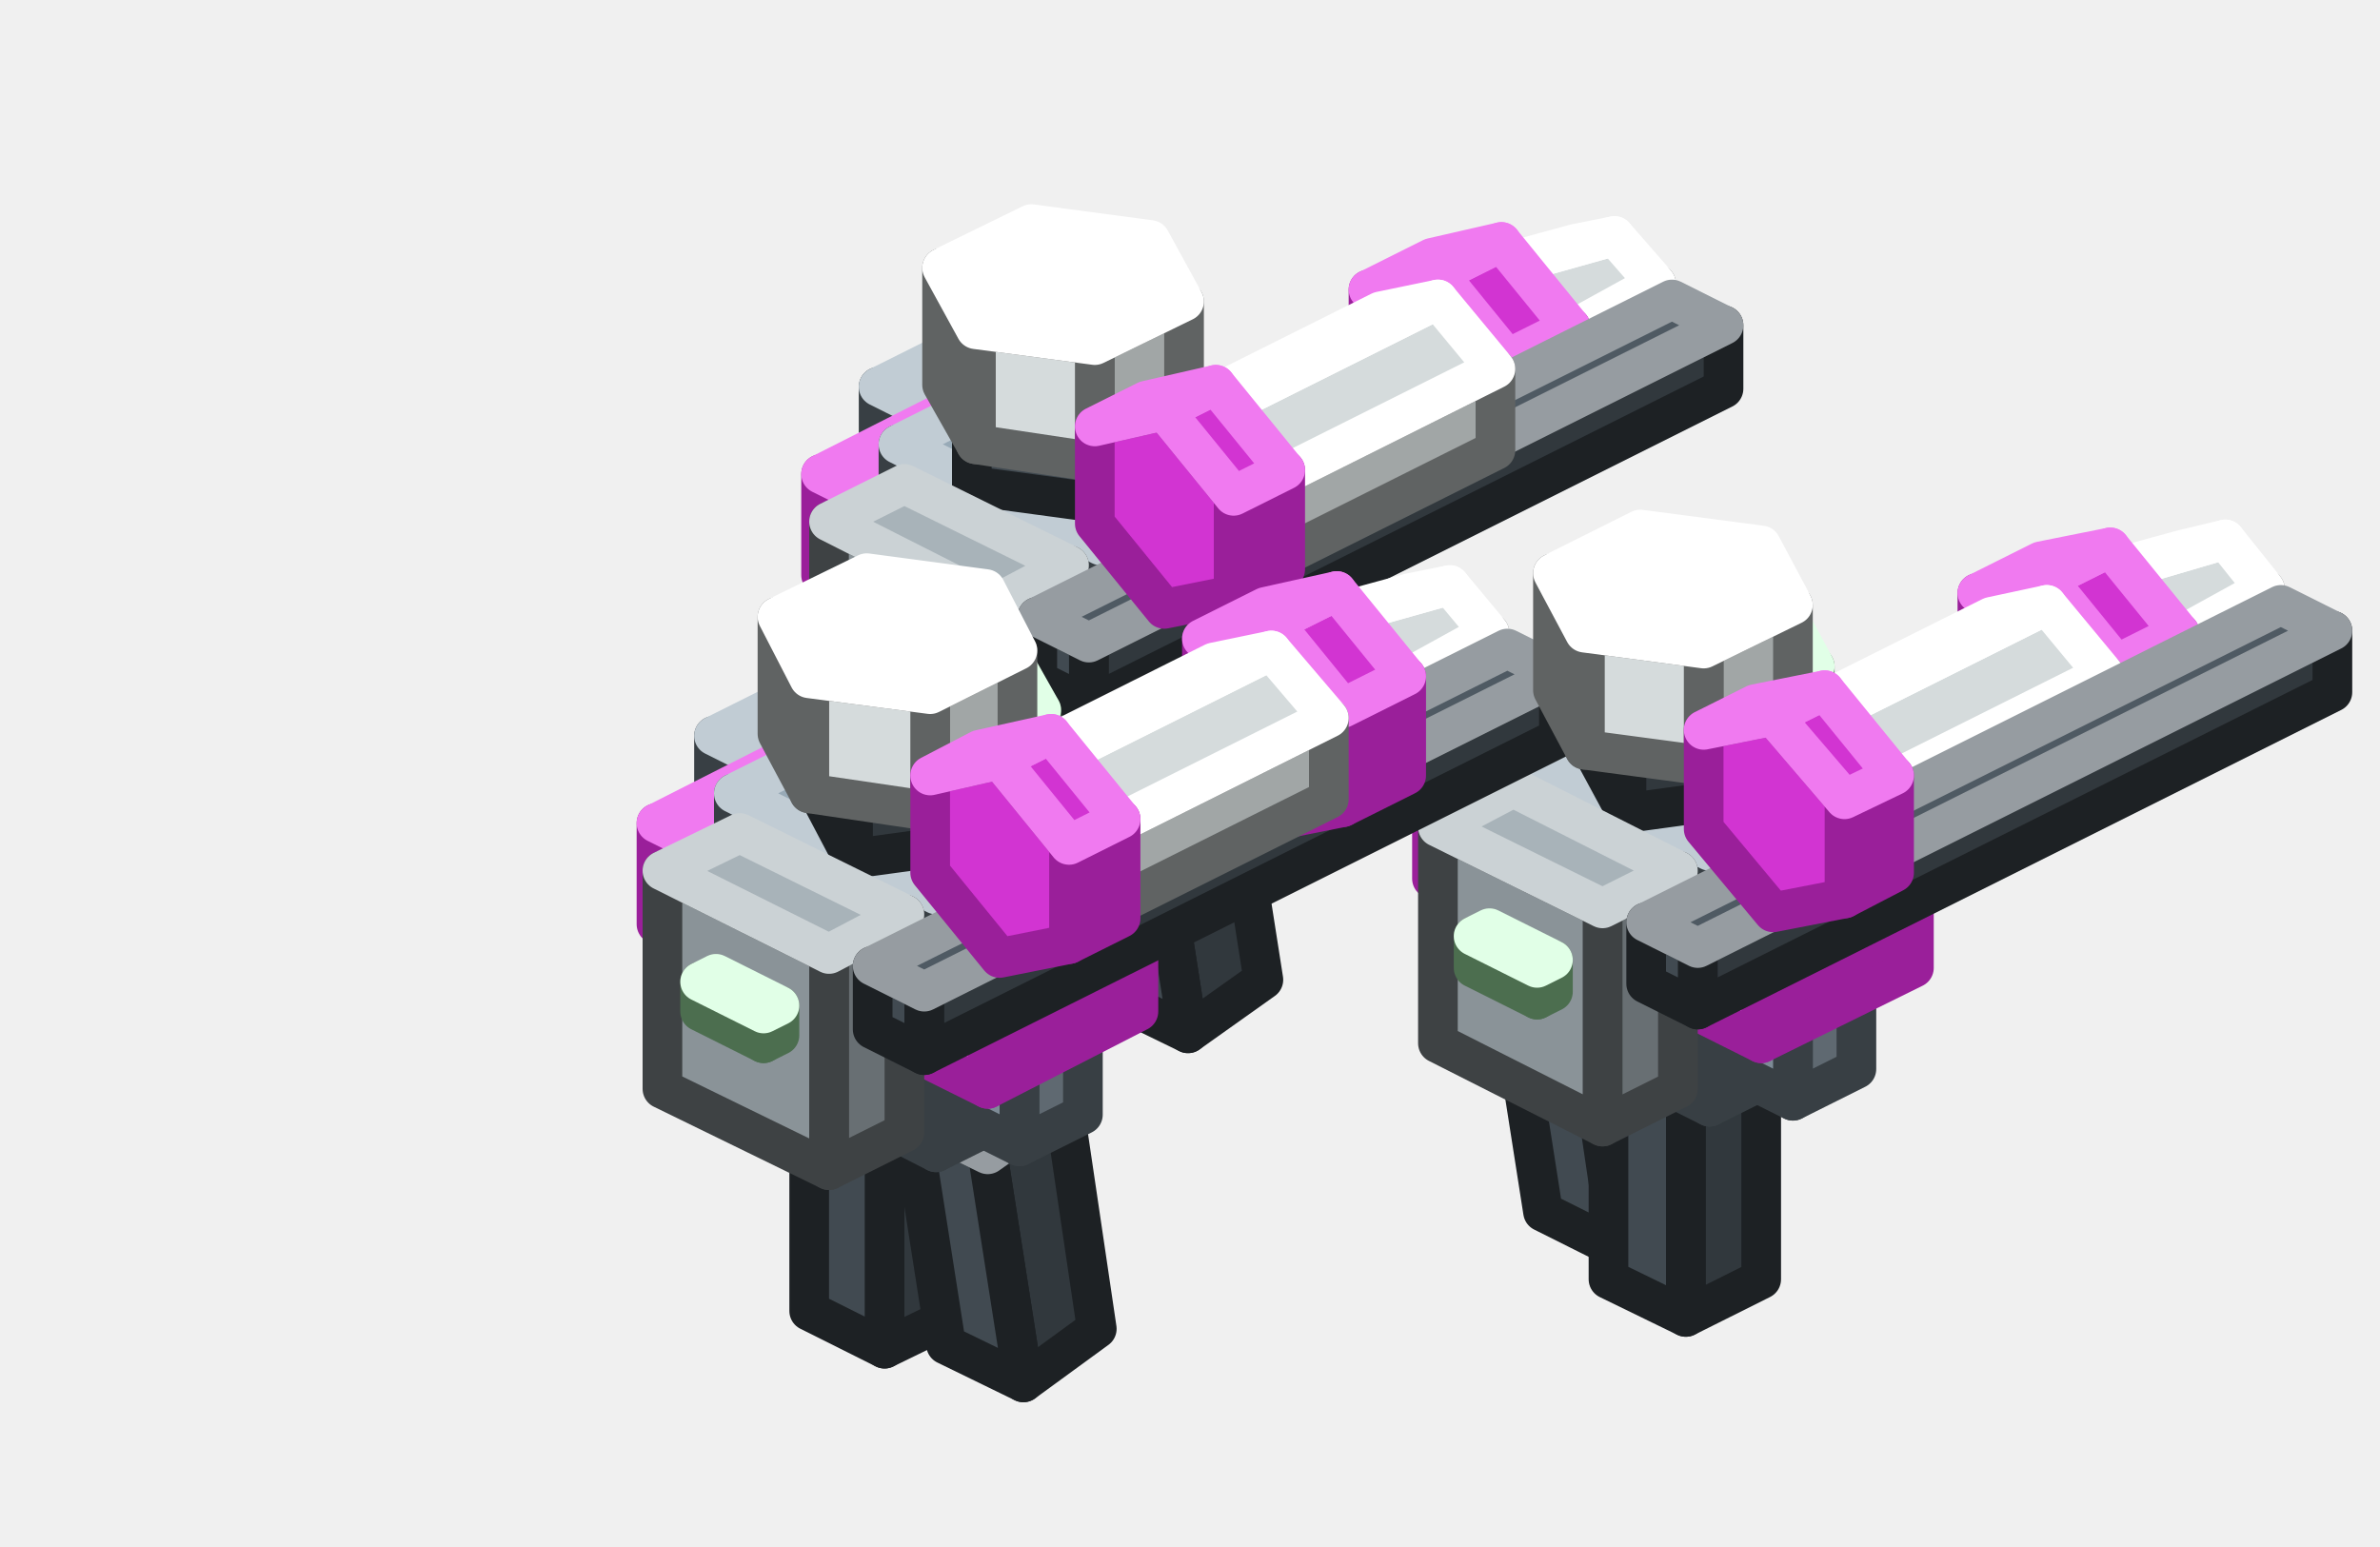
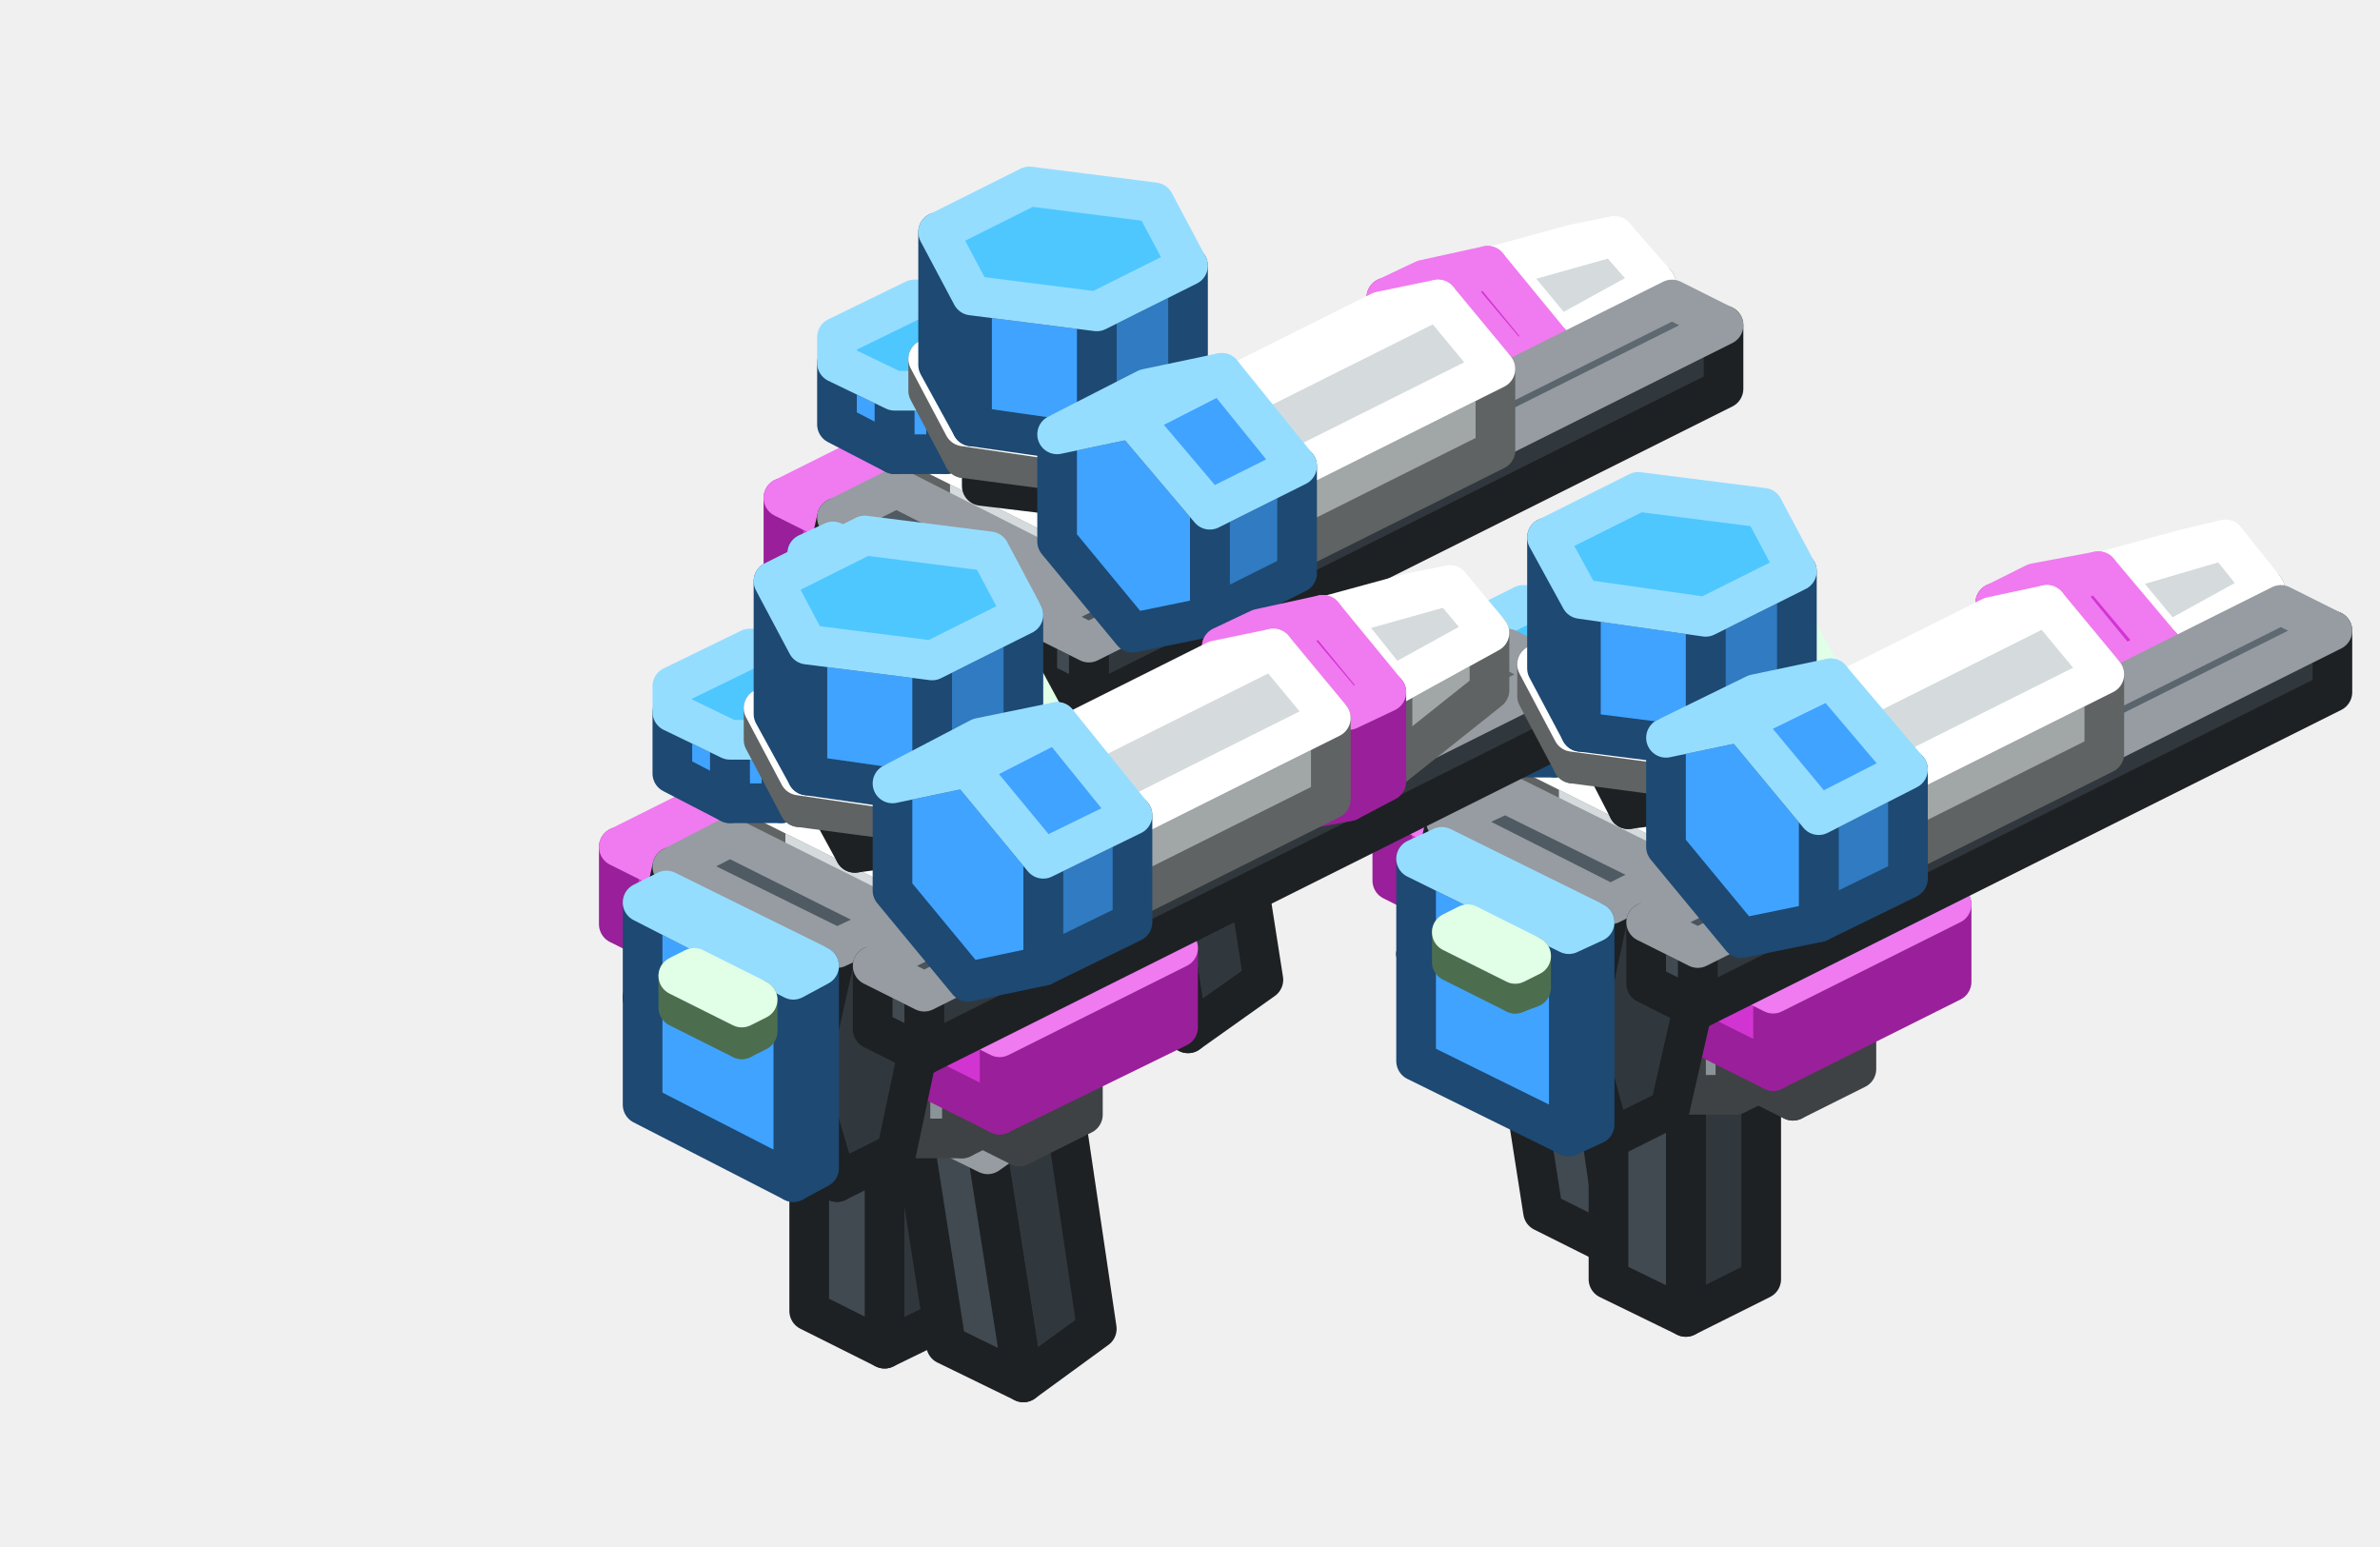
<svg xmlns="http://www.w3.org/2000/svg" width="120" height="78" viewBox="0 0 120 78">
+   <defs>
+     <linearGradient id="s0" x1="0" y1="0" x2="0" y2="1">
+       <stop offset="0" stop-color="#616B73" />
+       <stop offset="1" stop-color="#48525A" />
+     </linearGradient>
+   </defs>
  <g stroke-width="2" stroke-linejoin="round">
    <polygon points="56.8,48.5 53,50.4 53,37.9 56.8,36" fill="#31383D" stroke="#1D2124" />
    <polygon points="53,50.4 49.1,48.5 49.1,36 53,37.9" fill="#414A51" stroke="#1D2124" />
    <polygon points="56.8,36 53,37.9 49.1,36 53,34.1" fill="#4F5A63" stroke="#969CA1" />
-     <polygon points="50.1,32.2 46.9,33.8 46.9,29.8 50.1,28.2" fill="#5F6971" stroke="#383F44" />
-     <polygon points="46.9,33.8 44.3,32.5 44.3,28.6 46.9,29.8" fill="#7D8B96" stroke="#383F44" />
-     <polygon points="50.1,28.2 46.9,29.8 44.3,28.6 47.5,27" fill="#98AAB7" stroke="#C1CCD4" />
+     <polygon points="50.1,32.2 46.9,33.8 46.9,29.8 50.1,28.2" fill="#686F73" stroke="#3E4244" />
+     <polygon points="46.9,33.8 44.3,32.5 44.3,28.6 46.9,29.8" fill="#8A9398" stroke="#3E4244" />
+     <polygon points="50.1,28.2 46.9,29.8 44.3,28.6 47.5,27" fill="#A8B3B9" stroke="#CBD2D5" />
    <polygon points="63.7,49.4 59.9,52.1 58.1,40.6 61.9,37.9" fill="#31383D" stroke="#1D2124" />
    <polygon points="59.9,52.1 56,50.2 54.3,38.7 58.1,40.6" fill="#414A51" stroke="#1D2124" />
    <polygon points="61.9,37.9 58.1,40.6 54.3,38.7 58.1,36" fill="#4F5A63" stroke="#969CA1" />
-     <polygon points="50.1,23.1 46.9,24.7 46.9,20.8 50.1,19.2" fill="#5F6971" stroke="#383F44" />
-     <polygon points="46.9,24.7 44.3,23.5 44.3,19.5 46.9,20.8" fill="#7D8B96" stroke="#383F44" />
-     <polygon points="50.1,19.2 46.9,20.8 44.3,19.5 47.5,17.9" fill="#98AAB7" stroke="#C1CCD4" />
-     <polygon points="61.9,37.3 55.5,40.5 55.5,35 61.9,31.8" fill="#5F6971" stroke="#383F44" />
-     <polygon points="55.5,40.5 45.3,35.3 45.3,29.9 55.5,35" fill="#7D8B96" stroke="#383F44" />
-     <polygon points="61.9,31.8 55.5,35 45.3,29.9 51.7,26.7" fill="#98AAB7" stroke="#C1CCD4" />
+     <polygon points="50.1,24.7 46.9,26.3 46.9,22 50.1,20.4" fill="#A1A6A6" stroke="#606363" />
+     <polygon points="46.9,26.3 44.3,25 44.3,20.7 46.9,22" fill="#D5DBDC" stroke="#606363" />
+     <polygon points="50.1,20.4 46.9,22 44.3,20.7 47.5,19.1" fill="#FFFFFF" stroke="#FFFFFF" />
+     <polygon points="60.6,37.9 56.8,39.8 56.8,35.1 60.6,33.2" fill="#686F73" stroke="#3E4244" />
+     <polygon points="56.8,39.8 54.2,39.8 54.2,35.1 56.8,35.1" fill="#8A9398" stroke="#3E4244" />
+     <polygon points="54.2,39.8 46.6,36 46.6,31.3 54.2,35.1" fill="#8A9398" stroke="#3E4244" />
+     <polygon points="60.6,31.9 60.6,33.2 56.8,35.1 54.2,35.1 46.6,31.3 46.6,30 50.4,28.1 53,28.1" fill="#A8B3B9" stroke="#CBD2D5" />
    <polygon points="78.6,21.1 78.6,17 83.5,14.3 83.5,17.2" fill="#A1A6A6" stroke="#606363" />
    <polygon points="78.6,17 75.7,13.5 72.8,14.1 72.8,18.2 75.7,21.7 78.6,21.1" fill="#D5DBDC" stroke="#606363" />
    <polygon points="78.6,17 75.7,13.5 81.4,11.9 83.5,14.3" fill="#D5DBDC" stroke="#FFFFFF" />
    <polygon points="75.7,13.5 72.8,14.1 79.4,12.3 81.4,11.9" fill="#FFFFFF" stroke="#FFFFFF" />
-     <polygon points="62.9,38.6 59.7,40.2 59.7,36.2 62.9,34.6" fill="#5F6971" stroke="#383F44" />
-     <polygon points="59.7,40.2 57.1,38.9 57.1,35 59.7,36.2" fill="#7D8B96" stroke="#383F44" />
-     <polygon points="62.9,34.6 59.7,36.2 57.1,35 60.3,33.4" fill="#98AAB7" stroke="#C1CCD4" />
-     <polygon points="65.8,33.4 58.1,37.3 58.1,32.2 65.8,28.3" fill="#9A1F9A" stroke="#9A1F9A" />
-     <polygon points="58.1,37.3 41.4,29 41.4,23.9 58.1,32.2" fill="#D234D2" stroke="#9A1F9A" />
-     <polygon points="65.8,28.3 58.1,32.2 41.4,23.9 49.1,20" fill="#F07AF0" stroke="#F07AF0" />
-     <polygon points="61.9,27.1 55.5,30.3 55.5,27.5 61.9,24.3" fill="#5F6971" stroke="#383F44" />
-     <polygon points="55.5,30.3 45.3,25.1 45.3,22.4 55.5,27.5" fill="#7D8B96" stroke="#383F44" />
-     <polygon points="61.9,24.3 55.5,27.5 45.3,22.4 51.7,19.2" fill="#98AAB7" stroke="#C1CCD4" />
-     <polygon points="59.2,16.9 58.5,18.2 58.5,15.9 59.2,14.6" fill="#7FB985" stroke="#4C6E4F" />
-     <polygon points="58.5,18.2 50.6,17.2 50.6,14.8 58.5,15.9" fill="#A8F5B0" stroke="#4C6E4F" />
-     <polygon points="59.2,14.6 58.5,15.9 50.6,14.8 51.3,13.5" fill="#CDFFD7" stroke="#E1FFE7" />
-     <polygon points="58.2,22.2 56.4,25.5 56.4,22.4 58.2,19.1" fill="#31383D" stroke="#1D2124" />
-     <polygon points="56.4,25.5 49,24.5 49,21.4 56.4,22.4" fill="#414A51" stroke="#1D2124" />
-     <polygon points="58.2,19.1 56.4,22.4 49,21.4 50.8,18.1" fill="#4F5A63" stroke="#969CA1" />
-     <polygon points="53.9,39.5 50.1,41.4 50.1,30.5 53.9,28.5" fill="#686F73" stroke="#3E4244" />
-     <polygon points="50.1,41.4 41.8,37.3 41.8,26.3 50.1,30.5" fill="#8A9398" stroke="#3E4244" />
-     <polygon points="53.9,28.5 50.1,30.5 41.8,26.3 45.6,24.4" fill="#A8B3B9" stroke="#CBD2D5" />
-     <polygon points="76,23.1 76,18.1 79.2,16.5 79.2,21.5" fill="#9A1F9A" stroke="#9A1F9A" />
-     <polygon points="76,18.1 72.5,13.8 69,14.6 69,19.6 72.5,23.8 76,23.1" fill="#D234D2" stroke="#9A1F9A" />
-     <polygon points="76,18.1 72.5,13.8 75.7,12.2 79.2,16.5" fill="#D234D2" stroke="#F07AF0" />
-     <polygon points="72.5,13.8 69,14.6 72.2,13 75.7,12.2" fill="#F07AF0" stroke="#F07AF0" />
-     <polygon points="59.7,21 55.2,23.3 55.2,17.4 59.7,15.2" fill="#A1A6A6" stroke="#606363" />
-     <polygon points="55.2,23.3 49.2,22.4 49.2,16.6 55.2,17.4" fill="#D5DBDC" stroke="#606363" />
-     <polygon points="49.2,22.4 47.5,19.4 47.5,13.5 49.2,16.6" fill="#D5DBDC" stroke="#606363" />
-     <polygon points="58,12.1 59.7,15.2 55.2,17.4 49.2,16.6 47.5,13.5 52,11.3" fill="#FFFFFF" stroke="#FFFFFF" />
-     <polygon points="47.6,34.6 46.8,35 46.8,33.5 47.6,33.1" fill="#7FB985" stroke="#4C6E4F" />
-     <polygon points="46.8,35 43.6,33.4 43.6,31.9 46.8,33.5" fill="#A8F5B0" stroke="#4C6E4F" />
-     <polygon points="47.6,33.1 46.8,33.5 43.6,31.9 44.4,31.5" fill="#CDFFD7" stroke="#E1FFE7" />
+     <polygon points="62.9,38.6 59.7,40.2 59.7,36.2 62.9,34.6" fill="#686F73" stroke="#3E4244" />
+     <polygon points="59.7,40.2 57.1,38.9 57.1,35 59.7,36.2" fill="#8A9398" stroke="#3E4244" />
+     <polygon points="62.9,34.6 59.7,36.2 57.1,35 60.3,33.4" fill="#A8B3B9" stroke="#CBD2D5" />
+     <polygon points="67.7,34.2 58.7,38.6 58.7,34.7 67.7,30.2" fill="#9A1F9A" stroke="#9A1F9A" />
+     <polygon points="58.7,38.6 39.5,29 39.5,25.1 58.7,34.7" fill="#D234D2" stroke="#9A1F9A" />
+     <polygon points="67.7,30.2 58.7,34.7 39.5,25.1 48.5,20.6" fill="#F07AF0" stroke="#F07AF0" />
+     <polygon points="60.3,29.4 57.1,31 57.1,26.3 60.3,24.7" fill="#A1A6A6" stroke="#606363" />
+     <polygon points="57.1,31 53.9,31 53.9,26.3 57.1,26.3" fill="#D5DBDC" stroke="#606363" />
+     <polygon points="53.9,31 46.9,27.5 46.9,22.8 53.9,26.3" fill="#D5DBDC" stroke="#606363" />
+     <polygon points="60.3,23.1 60.3,24.7 57.1,26.3 53.9,26.3 46.9,22.8 46.9,21.2 50.1,19.6 53.3,19.6" fill="#FFFFFF" stroke="#FFFFFF" />
+     <polygon points="42.2,37.8 40.7,32.7 49,36.9 50.5,42" fill="#414A51" stroke="#1D2124" />
+     <polygon points="40.7,32.7 42.2,26.1 50.5,30.2 49,36.9" fill="#414A51" stroke="#1D2124" />
+     <polygon points="53.5,28.8 55,33.9 53.5,40.5 50.5,42 49,36.9 50.5,30.2" fill="#31383D" stroke="#1D2124" />
+     <polygon points="42.2,26.1 45.2,24.6 53.5,28.8 50.5,30.2" fill="#4F5A63" stroke="#969CA1" />
+     <polygon points="51.5,21 47.7,22.9 47.7,19.7 51.5,17.8" fill="#307BC1" stroke="#1D4973" />
+     <polygon points="47.7,22.9 45.1,22.9 45.1,19.7 47.7,19.7" fill="#40A3FF" stroke="#1D4973" />
+     <polygon points="45.1,22.9 42.2,21.4 42.2,18.3 45.1,19.7" fill="#40A3FF" stroke="#1D4973" />
+     <polygon points="51.5,16.5 51.5,17.8 47.7,19.7 45.1,19.7 42.2,18.3 42.2,17 46.1,15.1 48.6,15.1" fill="#4EC7FF" stroke="#95DDFF" />
+     <polygon points="59.1,16.9 58.5,18 58.5,16.2 59.1,15" fill="#7FB985" stroke="#4C6E4F" />
+     <polygon points="58.5,18 51,17 51,15.2 58.5,16.2" fill="#A8F5B0" stroke="#4C6E4F" />
+     <polygon points="59.1,15 58.5,16.2 51,15.2 51.6,14" fill="#CDFFD7" stroke="#E1FFE7" />
+     <polygon points="57.7,22.3 56.1,25.3 56.1,22.2 57.7,19.1" fill="#31383D" stroke="#1D2124" />
+     <polygon points="56.1,25.3 49.5,24.5 49.5,21.3 56.1,22.2" fill="#414A51" stroke="#1D2124" />
+     <polygon points="57.7,19.1 56.1,22.2 49.5,21.3 51.1,18.3" fill="#4F5A63" stroke="#969CA1" />
+     <polygon points="76.3,22.8 76.3,18.2 78.2,17.3 78.2,21.8" fill="#9A1F9A" stroke="#9A1F9A" />
+     <polygon points="76.3,18.2 73.1,14.4 69.9,15 69.9,19.6 73.1,23.4 76.3,22.8" fill="#D234D2" stroke="#9A1F9A" />
+     <polygon points="76.3,18.2 73.1,14.4 75,13.4 78.2,17.3" fill="#D234D2" stroke="#F07AF0" />
+     <polygon points="73.1,14.4 69.9,15 71.8,14.1 75,13.4" fill="#F07AF0" stroke="#F07AF0" />
+     <polygon points="49.6,41.3 48.4,42 48.4,31.8 49.6,31.1" fill="#307BC1" stroke="#1D4973" />
+     <polygon points="48.4,42 40.7,38.1 40.7,27.9 48.4,31.8" fill="#40A3FF" stroke="#1D4973" />
+     <polygon points="49.6,31.1 48.4,31.8 40.7,27.9 42,27.3" fill="#4EC7FF" stroke="#95DDFF" />
+     <polygon points="46.5,34.4 45.7,34.8 45.7,33.2 46.5,32.8" fill="#7FB985" stroke="#4C6E4F" />
+     <polygon points="45.7,34.8 42.5,33.2 42.5,31.6 45.7,33.2" fill="#A8F5B0" stroke="#4C6E4F" />
+     <polygon points="46.5,32.8 45.7,33.2 42.5,31.6 43.3,31.2" fill="#CDFFD7" stroke="#E1FFE7" />
    <polygon points="86.9,19.6 54.9,35.6 54.9,32.4 86.9,16.4" fill="#31383D" stroke="#1D2124" />
    <polygon points="54.9,35.6 52.3,34.3 52.3,31.1 54.9,32.4" fill="#414A51" stroke="#1D2124" />
-     <polygon points="86.9,16.4 54.9,32.4 52.3,31.1 84.3,15.1" fill="#4F5A63" stroke="#969CA1" />
+     <polygon points="86.9,16.4 54.9,32.4 52.3,31.1 84.3,15.1" fill="url(#s0)" stroke="#969CA1" />
+     <polygon points="65,27.7 61.1,29.6 61.1,26.5 65,24.5" fill="#307BC1" stroke="#1D4973" />
+     <polygon points="61.1,29.6 58.6,29.6 58.6,26.5 61.1,26.5" fill="#40A3FF" stroke="#1D4973" />
+     <polygon points="58.6,29.6 55.7,28.2 55.7,25 58.6,26.5" fill="#40A3FF" stroke="#1D4973" />
+     <polygon points="65,23.3 65,24.5 61.1,26.5 58.6,26.5 55.7,25 55.7,23.7 59.5,21.8 62.1,21.8" fill="#4EC7FF" stroke="#95DDFF" />
+     <polygon points="60.4,21.5 55.4,24 55.4,22.5 60.4,20" fill="#A1A6A6" stroke="#606363" />
+     <polygon points="55.4,24 48.6,23.1 48.6,21.5 55.4,22.5" fill="#D5DBDC" stroke="#606363" />
+     <polygon points="48.6,23.1 46.8,19.7 46.8,18.1 48.6,21.5" fill="#D5DBDC" stroke="#606363" />
+     <polygon points="58.6,16.6 60.4,20 55.4,22.5 48.6,21.5 46.8,18.1 51.8,15.6" fill="#FFFFFF" stroke="#FFFFFF" />
+     <polygon points="59.9,20.1 55.3,22.4 55.3,15.7 59.9,13.4" fill="#307BC1" stroke="#1D4973" />
+     <polygon points="55.3,22.4 49,21.5 49,14.9 55.3,15.7" fill="#40A3FF" stroke="#1D4973" />
+     <polygon points="49,21.5 47.3,18.4 47.3,11.7 49,14.9" fill="#40A3FF" stroke="#1D4973" />
+     <polygon points="58.2,10.2 59.9,13.4 55.3,15.7 49,14.9 47.3,11.7 51.9,9.4" fill="#4EC7FF" stroke="#95DDFF" />
    <polygon points="64.2,28.3 64.2,24.2 75.4,18.6 75.4,22.7" fill="#A1A6A6" stroke="#606363" />
    <polygon points="64.2,24.2 61.3,20.7 58.4,21.3 58.4,25.4 61.3,28.9 64.2,28.3" fill="#D5DBDC" stroke="#606363" />
    <polygon points="64.2,24.2 61.3,20.7 72.5,15.1 75.4,18.6" fill="#D5DBDC" stroke="#FFFFFF" />
    <polygon points="61.3,20.7 58.4,21.3 69.6,15.7 72.5,15.1" fill="#FFFFFF" stroke="#FFFFFF" />
    <polygon points="85.4,60.3 81.6,63 79.9,51.5 83.7,48.8" fill="#31383D" stroke="#1D2124" />
    <polygon points="81.6,63 77.8,61.1 76,49.6 79.9,51.5" fill="#414A51" stroke="#1D2124" />
    <polygon points="83.7,48.8 79.9,51.5 76,49.6 79.8,46.9" fill="#4F5A63" stroke="#969CA1" />
-     <polygon points="80.8,47.5 77.6,49.1 77.6,45.2 80.8,43.6" fill="#5F6971" stroke="#383F44" />
-     <polygon points="77.6,49.1 75,47.8 75,43.9 77.6,45.2" fill="#7D8B96" stroke="#383F44" />
-     <polygon points="80.8,43.6 77.6,45.2 75,43.9 78.2,42.3" fill="#98AAB7" stroke="#C1CCD4" />
-     <polygon points="62.2,30 62.2,25 64.8,23.7 64.8,28.7" fill="#9A1F9A" stroke="#9A1F9A" />
-     <polygon points="62.2,25 58.7,20.7 55.2,21.5 55.2,26.4 58.7,30.7 62.2,30" fill="#D234D2" stroke="#9A1F9A" />
-     <polygon points="62.2,25 58.7,20.7 61.3,19.4 64.8,23.7" fill="#D234D2" stroke="#F07AF0" />
-     <polygon points="58.7,20.7 55.2,21.5 57.8,20.2 61.3,19.4" fill="#F07AF0" stroke="#F07AF0" />
+     <polygon points="80.8,47.5 77.6,49.1 77.6,45.2 80.8,43.6" fill="#686F73" stroke="#3E4244" />
+     <polygon points="77.6,49.1 75,47.8 75,43.9 77.6,45.2" fill="#8A9398" stroke="#3E4244" />
+     <polygon points="80.8,43.6 77.6,45.2 75,43.9 78.2,42.3" fill="#A8B3B9" stroke="#CBD2D5" />
+     <polygon points="61,31.1 61,25.7 65.4,23.5 65.4,28.9" fill="#307BC1" stroke="#1D4973" />
+     <polygon points="61,25.7 57.1,21.1 53.3,21.9 53.3,27.3 57.1,31.9 61,31.1" fill="#40A3FF" stroke="#1D4973" />
+     <polygon points="61,25.7 57.1,21.1 61.6,18.8 65.4,23.5" fill="#40A3FF" stroke="#95DDFF" />
+     <polygon points="57.1,21.1 53.3,21.9 57.8,19.6 61.6,18.8" fill="#4EC7FF" stroke="#95DDFF" />
    <polygon points="88.8,64.5 85,66.4 85,53.9 88.8,52" fill="#31383D" stroke="#1D2124" />
    <polygon points="85,66.4 81.1,64.5 81.1,52 85,53.9" fill="#414A51" stroke="#1D2124" />
    <polygon points="88.8,52 85,53.9 81.1,52 85,50.1" fill="#4F5A63" stroke="#969CA1" />
-     <polygon points="80.8,38.5 77.6,40.1 77.6,36.2 80.8,34.6" fill="#5F6971" stroke="#383F44" />
-     <polygon points="77.6,40.1 75,38.8 75,34.9 77.6,36.2" fill="#7D8B96" stroke="#383F44" />
-     <polygon points="80.8,34.6 77.6,36.2 75,34.9 78.2,33.3" fill="#98AAB7" stroke="#C1CCD4" />
+     <polygon points="80.8,40.1 77.6,41.7 77.6,37.4 80.8,35.8" fill="#A1A6A6" stroke="#606363" />
+     <polygon points="77.6,41.7 75,40.4 75,36.1 77.6,37.4" fill="#D5DBDC" stroke="#606363" />
+     <polygon points="80.8,35.8 77.6,37.4 75,36.1 78.2,34.5" fill="#FFFFFF" stroke="#FFFFFF" />
+     <polygon points="91.4,53.3 87.5,55.2 87.5,50.5 91.4,48.6" fill="#686F73" stroke="#3E4244" />
+     <polygon points="87.5,55.2 85,55.2 85,50.5 87.5,50.5" fill="#8A9398" stroke="#3E4244" />
+     <polygon points="85,55.2 77.3,51.3 77.3,46.6 85,50.5" fill="#8A9398" stroke="#3E4244" />
+     <polygon points="91.4,47.3 91.4,48.6 87.5,50.5 85,50.5 77.3,46.6 77.3,45.4 81.1,43.4 83.7,43.4" fill="#A8B3B9" stroke="#CBD2D5" />
    <polygon points="48.5,66.1 44.6,68 44.6,55.5 48.5,53.6" fill="#31383D" stroke="#1D2124" />
    <polygon points="44.6,68 40.8,66.1 40.8,53.6 44.6,55.5" fill="#414A51" stroke="#1D2124" />
    <polygon points="48.5,53.6 44.6,55.5 40.8,53.6 44.6,51.7" fill="#4F5A63" stroke="#969CA1" />
-     <polygon points="92.6,52.6 86.2,55.8 86.2,50.3 92.6,47.1" fill="#5F6971" stroke="#383F44" />
-     <polygon points="86.2,55.8 76,50.7 76,45.2 86.2,50.3" fill="#7D8B96" stroke="#383F44" />
-     <polygon points="92.6,47.1 86.2,50.3 76,45.2 82.4,42" fill="#98AAB7" stroke="#C1CCD4" />
-     <polygon points="41.8,49.8 38.6,51.4 38.6,47.4 41.8,45.8" fill="#5F6971" stroke="#383F44" />
-     <polygon points="38.6,51.4 36,50.1 36,46.2 38.6,47.4" fill="#7D8B96" stroke="#383F44" />
-     <polygon points="41.8,45.8 38.6,47.4 36,46.2 39.2,44.6" fill="#98AAB7" stroke="#C1CCD4" />
+     <polygon points="41.8,49.8 38.6,51.4 38.6,47.4 41.8,45.8" fill="#686F73" stroke="#3E4244" />
+     <polygon points="38.6,51.4 36,50.1 36,46.2 38.6,47.4" fill="#8A9398" stroke="#3E4244" />
+     <polygon points="41.8,45.8 38.6,47.4 36,46.2 39.2,44.6" fill="#A8B3B9" stroke="#CBD2D5" />
    <polygon points="109.3,36.5 109.3,32.4 114.2,29.7 114.2,32.5" fill="#A1A6A6" stroke="#606363" />
    <polygon points="109.3,32.4 106.4,28.9 103.5,29.5 103.5,33.6 106.4,37 109.3,36.5" fill="#D5DBDC" stroke="#606363" />
    <polygon points="109.3,32.4 106.4,28.9 112.2,27.2 114.2,29.7" fill="#D5DBDC" stroke="#FFFFFF" />
    <polygon points="106.4,28.9 103.5,29.5 110.1,27.7 112.2,27.2" fill="#FFFFFF" stroke="#FFFFFF" />
    <polygon points="55.3,67 51.6,69.7 49.8,58.2 53.6,55.5" fill="#31383D" stroke="#1D2124" />
    <polygon points="51.6,69.7 47.7,67.8 45.9,56.3 49.8,58.2" fill="#414A51" stroke="#1D2124" />
    <polygon points="53.6,55.5 49.8,58.2 45.9,56.3 49.7,53.6" fill="#4F5A63" stroke="#969CA1" />
-     <polygon points="93.6,53.9 90.4,55.5 90.4,51.6 93.6,50" fill="#5F6971" stroke="#383F44" />
-     <polygon points="90.4,55.5 87.8,54.2 87.8,50.3 90.4,51.6" fill="#7D8B96" stroke="#383F44" />
-     <polygon points="93.6,50 90.4,51.6 87.8,50.3 91,48.7" fill="#98AAB7" stroke="#C1CCD4" />
-     <polygon points="96.5,48.8 88.8,52.6 88.8,47.5 96.5,43.7" fill="#9A1F9A" stroke="#9A1F9A" />
-     <polygon points="88.8,52.6 72.2,44.3 72.2,39.2 88.8,47.5" fill="#D234D2" stroke="#9A1F9A" />
-     <polygon points="96.5,43.7 88.8,47.5 72.2,39.2 79.8,35.4" fill="#F07AF0" stroke="#F07AF0" />
-     <polygon points="92.6,42.4 86.2,45.6 86.2,42.9 92.6,39.7" fill="#5F6971" stroke="#383F44" />
-     <polygon points="86.2,45.6 76,40.5 76,37.8 86.2,42.9" fill="#7D8B96" stroke="#383F44" />
-     <polygon points="92.6,39.7 86.2,42.9 76,37.8 82.4,34.6" fill="#98AAB7" stroke="#C1CCD4" />
-     <polygon points="91.5,36 88.9,36.3 88.9,34 91.5,33.6" fill="#7FB985" stroke="#4C6E4F" />
-     <polygon points="88.9,36.3 86.8,32.4 86.8,30 88.9,34" fill="#A8F5B0" stroke="#4C6E4F" />
-     <polygon points="91.5,33.6 88.9,34 86.8,30 89.4,29.7" fill="#CDFFD7" stroke="#E1FFE7" />
-     <polygon points="88.6,40.1 82,41 82,37.9 88.6,37" fill="#31383D" stroke="#1D2124" />
-     <polygon points="82,41 80,37.3 80,34.2 82,37.9" fill="#414A51" stroke="#1D2124" />
-     <polygon points="88.6,37 82,37.9 80,34.2 86.6,33.3" fill="#4F5A63" stroke="#969CA1" />
-     <polygon points="41.8,40.7 38.6,42.3 38.6,38.4 41.8,36.8" fill="#5F6971" stroke="#383F44" />
-     <polygon points="38.6,42.3 36,41.1 36,37.1 38.6,38.4" fill="#7D8B96" stroke="#383F44" />
-     <polygon points="41.8,36.8 38.6,38.4 36,37.1 39.2,35.5" fill="#98AAB7" stroke="#C1CCD4" />
-     <polygon points="84.6,54.9 80.8,56.8 80.8,45.8 84.6,43.9" fill="#686F73" stroke="#3E4244" />
-     <polygon points="80.8,56.8 72.5,52.6 72.5,41.7 80.8,45.8" fill="#8A9398" stroke="#3E4244" />
-     <polygon points="84.6,43.9 80.8,45.8 72.5,41.7 76.3,39.7" fill="#A8B3B9" stroke="#CBD2D5" />
-     <polygon points="53.6,54.9 47.2,58.1 47.2,52.6 53.6,49.4" fill="#5F6971" stroke="#383F44" />
-     <polygon points="47.2,58.1 37,52.9 37,47.5 47.2,52.6" fill="#7D8B96" stroke="#383F44" />
-     <polygon points="53.6,49.4 47.2,52.6 37,47.5 43.4,44.3" fill="#98AAB7" stroke="#C1CCD4" />
-     <polygon points="106.7,38.4 106.7,33.5 109.9,31.9 109.9,36.8" fill="#9A1F9A" stroke="#9A1F9A" />
-     <polygon points="106.7,33.5 103.2,29.2 99.7,29.9 99.7,34.9 103.2,39.2 106.7,38.4" fill="#D234D2" stroke="#9A1F9A" />
-     <polygon points="106.7,33.5 103.2,29.2 106.4,27.6 109.9,31.9" fill="#D234D2" stroke="#F07AF0" />
-     <polygon points="103.2,29.2 99.7,29.9 102.9,28.3 106.4,27.6" fill="#F07AF0" stroke="#F07AF0" />
-     <polygon points="78.3,50 77.5,50.4 77.5,48.8 78.3,48.4" fill="#7FB985" stroke="#4C6E4F" />
-     <polygon points="77.5,50.4 74.3,48.8 74.3,47.2 77.5,48.8" fill="#A8F5B0" stroke="#4C6E4F" />
-     <polygon points="78.3,48.4 77.5,48.8 74.3,47.2 75.1,46.8" fill="#CDFFD7" stroke="#E1FFE7" />
+     <polygon points="93.6,53.9 90.4,55.5 90.4,51.6 93.6,50" fill="#686F73" stroke="#3E4244" />
+     <polygon points="90.4,55.5 87.8,54.2 87.8,50.3 90.4,51.6" fill="#8A9398" stroke="#3E4244" />
+     <polygon points="93.6,50 90.4,51.6 87.8,50.3 91,48.7" fill="#A8B3B9" stroke="#CBD2D5" />
+     <polygon points="98.4,49.5 89.4,54 89.4,50.1 98.4,45.6" fill="#9A1F9A" stroke="#9A1F9A" />
+     <polygon points="89.4,54 70.2,44.4 70.2,40.5 89.4,50.1" fill="#D234D2" stroke="#9A1F9A" />
+     <polygon points="98.4,45.6 89.4,50.1 70.2,40.5 79.2,36" fill="#F07AF0" stroke="#F07AF0" />
+     <polygon points="91,44.8 87.8,46.4 87.8,41.7 91,40.1" fill="#A1A6A6" stroke="#606363" />
+     <polygon points="87.8,46.4 84.6,46.4 84.6,41.7 87.8,41.7" fill="#D5DBDC" stroke="#606363" />
+     <polygon points="84.6,46.4 77.6,42.9 77.6,38.2 84.6,41.7" fill="#D5DBDC" stroke="#606363" />
+     <polygon points="91,38.5 91,40.1 87.8,41.7 84.6,41.7 77.6,38.2 77.6,36.6 80.8,35 84,35" fill="#FFFFFF" stroke="#FFFFFF" />
+     <polygon points="41.8,42.3 38.6,43.9 38.6,39.6 41.8,38" fill="#A1A6A6" stroke="#606363" />
+     <polygon points="38.6,43.9 36,42.6 36,38.3 38.6,39.6" fill="#D5DBDC" stroke="#606363" />
+     <polygon points="41.8,38 38.6,39.6 36,38.3 39.2,36.7" fill="#FFFFFF" stroke="#FFFFFF" />
+     <polygon points="72.9,53.2 71.4,48.1 79.8,52.2 81.2,57.4" fill="#414A51" stroke="#1D2124" />
+     <polygon points="71.4,48.1 72.9,41.4 81.2,45.6 79.8,52.2" fill="#414A51" stroke="#1D2124" />
+     <polygon points="84.2,44.1 85.7,49.3 84.2,55.9 81.2,57.4 79.8,52.2 81.2,45.6" fill="#31383D" stroke="#1D2124" />
+     <polygon points="72.9,41.4 75.9,40 84.2,44.1 81.2,45.6" fill="#4F5A63" stroke="#969CA1" />
+     <polygon points="82.2,36.3 78.4,38.2 78.4,35.1 82.2,33.2" fill="#307BC1" stroke="#1D4973" />
+     <polygon points="78.4,38.2 75.8,38.2 75.8,35.1 78.4,35.1" fill="#40A3FF" stroke="#1D4973" />
+     <polygon points="75.8,38.2 73,36.8 73,33.7 75.8,35.1" fill="#40A3FF" stroke="#1D4973" />
+     <polygon points="82.2,31.9 82.2,33.2 78.4,35.1 75.8,35.1 73,33.7 73,32.4 76.8,30.5 79.4,30.5" fill="#4EC7FF" stroke="#95DDFF" />
+     <polygon points="91.9,36 89.6,36.3 89.6,34.4 91.9,34.1" fill="#7FB985" stroke="#4C6E4F" />
+     <polygon points="89.6,36.3 87.6,32.6 87.6,30.7 89.6,34.4" fill="#A8F5B0" stroke="#4C6E4F" />
+     <polygon points="91.9,34.1 89.6,34.4 87.6,30.7 89.9,30.4" fill="#CDFFD7" stroke="#E1FFE7" />
+     <polygon points="52.3,55.5 48.5,57.4 48.5,52.7 52.3,50.8" fill="#686F73" stroke="#3E4244" />
+     <polygon points="48.5,57.4 45.9,57.4 45.9,52.7 48.5,52.7" fill="#8A9398" stroke="#3E4244" />
+     <polygon points="45.9,57.4 38.2,53.6 38.2,48.9 45.9,52.7" fill="#8A9398" stroke="#3E4244" />
+     <polygon points="52.3,49.5 52.3,50.8 48.5,52.7 45.9,52.7 38.2,48.9 38.2,47.6 42.1,45.7 44.6,45.7" fill="#A8B3B9" stroke="#CBD2D5" />
+     <polygon points="107,38.1 107,33.6 109,32.6 109,37.2" fill="#9A1F9A" stroke="#9A1F9A" />
+     <polygon points="107,33.6 103.8,29.7 100.6,30.4 100.6,34.9 103.8,38.8 107,38.1" fill="#D234D2" stroke="#9A1F9A" />
+     <polygon points="107,33.6 103.8,29.7 105.8,28.8 109,32.6" fill="#D234D2" stroke="#F07AF0" />
+     <polygon points="103.8,29.7 100.6,30.4 102.6,29.4 105.8,28.8" fill="#F07AF0" stroke="#F07AF0" />
+     <polygon points="80.4,56.7 79.1,57.3 79.1,47.1 80.4,46.5" fill="#307BC1" stroke="#1D4973" />
+     <polygon points="79.1,57.3 71.4,53.5 71.4,43.3 79.1,47.1" fill="#40A3FF" stroke="#1D4973" />
+     <polygon points="80.4,46.5 79.1,47.1 71.4,43.3 72.7,42.7" fill="#4EC7FF" stroke="#95DDFF" />
+     <polygon points="77.2,49.8 76.4,50.1 76.4,48.6 77.2,48.2" fill="#7FB985" stroke="#4C6E4F" />
+     <polygon points="76.4,50.1 73.2,48.5 73.2,47 76.4,48.6" fill="#A8F5B0" stroke="#4C6E4F" />
+     <polygon points="77.2,48.2 76.4,48.6 73.2,47 74,46.6" fill="#CDFFD7" stroke="#E1FFE7" />
+     <polygon points="54.6,56.2 51.4,57.8 51.4,53.8 54.6,52.2" fill="#686F73" stroke="#3E4244" />
+     <polygon points="51.4,57.8 48.8,56.5 48.8,52.6 51.4,53.8" fill="#8A9398" stroke="#3E4244" />
+     <polygon points="54.6,52.2 51.4,53.8 48.8,52.6 52,51" fill="#A8B3B9" stroke="#CBD2D5" />
+     <polygon points="59.4,51.8 50.4,56.2 50.4,52.3 59.4,47.8" fill="#9A1F9A" stroke="#9A1F9A" />
+     <polygon points="50.4,56.2 31.2,46.6 31.2,42.7 50.4,52.3" fill="#D234D2" stroke="#9A1F9A" />
+     <polygon points="59.4,47.8 50.4,52.3 31.2,42.7 40.2,38.2" fill="#F07AF0" stroke="#F07AF0" />
+     <polygon points="52,47 48.8,48.6 48.8,43.9 52,42.3" fill="#A1A6A6" stroke="#606363" />
+     <polygon points="48.8,48.6 45.6,48.6 45.6,43.9 48.8,43.9" fill="#D5DBDC" stroke="#606363" />
+     <polygon points="45.6,48.6 38.6,45.1 38.6,40.4 45.6,43.9" fill="#D5DBDC" stroke="#606363" />
+     <polygon points="52,40.7 52,42.3 48.8,43.9 45.6,43.9 38.6,40.4 38.6,38.8 41.8,37.2 45,37.2" fill="#FFFFFF" stroke="#FFFFFF" />
+     <polygon points="33.9,55.4 32.4,50.3 40.7,54.5 42.2,59.6" fill="#414A51" stroke="#1D2124" />
+     <polygon points="32.4,50.3 33.9,43.7 42.2,47.8 40.7,54.5" fill="#414A51" stroke="#1D2124" />
+     <polygon points="45.2,46.4 46.6,51.5 45.2,58.1 42.2,59.6 40.7,54.5 42.2,47.8" fill="#31383D" stroke="#1D2124" />
+     <polygon points="33.9,43.7 36.8,42.2 45.2,46.4 42.2,47.8" fill="#4F5A63" stroke="#969CA1" />
+     <polygon points="43.2,38.6 39.4,40.5 39.4,37.3 43.2,35.4" fill="#307BC1" stroke="#1D4973" />
+     <polygon points="39.4,40.5 36.8,40.5 36.8,37.3 39.4,37.3" fill="#40A3FF" stroke="#1D4973" />
+     <polygon points="36.8,40.5 33.9,39 33.9,35.9 36.8,37.3" fill="#40A3FF" stroke="#1D4973" />
+     <polygon points="43.2,34.1 43.2,35.4 39.4,37.3 36.8,37.3 33.9,35.9 33.9,34.6 37.8,32.7 40.3,32.7" fill="#4EC7FF" stroke="#95DDFF" />
+     <polygon points="52.8,38.3 50.6,38.6 50.6,36.7 52.8,36.4" fill="#7FB985" stroke="#4C6E4F" />
+     <polygon points="50.6,38.6 48.6,34.8 48.6,33 50.6,36.7" fill="#A8F5B0" stroke="#4C6E4F" />
+     <polygon points="52.8,36.4 50.6,36.7 48.6,33 50.8,32.7" fill="#CDFFD7" stroke="#E1FFE7" />
+     <polygon points="49.2,42.2 43.1,43 43.1,39.9 49.2,39.1" fill="#31383D" stroke="#1D2124" />
+     <polygon points="43.1,43 41.3,39.7 41.3,36.6 43.1,39.9" fill="#414A51" stroke="#1D2124" />
+     <polygon points="49.2,39.1 43.1,39.9 41.3,36.6 47.5,35.8" fill="#4F5A63" stroke="#969CA1" />
+     <polygon points="41.3,58.9 40,59.6 40,49.4 41.3,48.7" fill="#307BC1" stroke="#1D4973" />
+     <polygon points="40,59.6 32.4,55.7 32.4,45.5 40,49.4" fill="#40A3FF" stroke="#1D4973" />
+     <polygon points="41.3,48.7 40,49.4 32.4,45.5 33.6,44.9" fill="#4EC7FF" stroke="#95DDFF" />
+     <polygon points="38.2,52 37.4,52.4 37.4,50.8 38.2,50.4" fill="#7FB985" stroke="#4C6E4F" />
+     <polygon points="37.4,52.4 34.2,50.8 34.2,49.2 37.4,50.8" fill="#A8F5B0" stroke="#4C6E4F" />
+     <polygon points="38.2,50.4 37.4,50.8 34.2,49.2 35,48.8" fill="#CDFFD7" stroke="#E1FFE7" />
+     <polygon points="78.6,37.2 46.6,53.2 46.6,50 78.6,34" fill="#31383D" stroke="#1D2124" />
+     <polygon points="46.6,53.2 44,51.9 44,48.7 46.6,50" fill="#414A51" stroke="#1D2124" />
+     <polygon points="78.6,34 46.6,50 44,48.7 76,32.7" fill="url(#s0)" stroke="#969CA1" />
+     <polygon points="88.3,40 82.1,40.8 82.1,37.6 88.3,36.8" fill="#31383D" stroke="#1D2124" />
+     <polygon points="82.1,40.8 80.4,37.5 80.4,34.4 82.1,37.6" fill="#414A51" stroke="#1D2124" />
+     <polygon points="88.3,36.8 82.1,37.6 80.4,34.4 86.5,33.5" fill="#4F5A63" stroke="#969CA1" />
    <polygon points="70.2,38.7 70.2,34.6 75.1,31.9 75.1,34.8" fill="#A1A6A6" stroke="#606363" />
    <polygon points="70.2,34.6 67.4,31.1 64.5,31.7 64.5,35.8 67.4,39.3 70.2,38.7" fill="#D5DBDC" stroke="#606363" />
    <polygon points="70.2,34.6 67.4,31.1 73.1,29.5 75.1,31.9" fill="#D5DBDC" stroke="#FFFFFF" />
    <polygon points="67.4,31.1 64.5,31.7 71.1,29.9 73.1,29.5" fill="#FFFFFF" stroke="#FFFFFF" />
-     <polygon points="54.6,56.2 51.4,57.8 51.4,53.8 54.6,52.2" fill="#5F6971" stroke="#383F44" />
-     <polygon points="51.4,57.8 48.8,56.5 48.8,52.6 51.4,53.8" fill="#7D8B96" stroke="#383F44" />
-     <polygon points="54.6,52.2 51.4,53.8 48.8,52.6 52,51" fill="#98AAB7" stroke="#C1CCD4" />
-     <polygon points="57.4,51 49.8,54.9 49.8,49.8 57.4,45.9" fill="#9A1F9A" stroke="#9A1F9A" />
-     <polygon points="49.8,54.9 33.1,46.6 33.1,41.5 49.8,49.8" fill="#D234D2" stroke="#9A1F9A" />
-     <polygon points="57.4,45.9 49.8,49.8 33.1,41.5 40.8,37.6" fill="#F07AF0" stroke="#F07AF0" />
-     <polygon points="53.6,44.7 47.2,47.9 47.2,45.1 53.6,41.9" fill="#5F6971" stroke="#383F44" />
-     <polygon points="47.2,47.9 37,42.7 37,40 47.2,45.1" fill="#7D8B96" stroke="#383F44" />
-     <polygon points="53.6,41.9 47.2,45.1 37,40 43.4,36.8" fill="#98AAB7" stroke="#C1CCD4" />
-     <polygon points="52.5,38.2 49.8,38.5 49.8,36.2 52.5,35.8" fill="#7FB985" stroke="#4C6E4F" />
-     <polygon points="49.8,38.5 47.7,34.6 47.7,32.3 49.8,36.2" fill="#A8F5B0" stroke="#4C6E4F" />
-     <polygon points="52.5,35.8 49.8,36.2 47.7,32.3 50.3,31.9" fill="#CDFFD7" stroke="#E1FFE7" />
-     <polygon points="49.6,42.4 43,43.3 43,40.1 49.6,39.2" fill="#31383D" stroke="#1D2124" />
-     <polygon points="43,43.3 41,39.5 41,36.4 43,40.1" fill="#414A51" stroke="#1D2124" />
-     <polygon points="49.6,39.2 43,40.1 41,36.4 47.6,35.5" fill="#4F5A63" stroke="#969CA1" />
-     <polygon points="45.6,57.1 41.8,59 41.8,48.1 45.6,46.1" fill="#686F73" stroke="#3E4244" />
-     <polygon points="41.8,59 33.4,54.9 33.4,43.9 41.8,48.1" fill="#8A9398" stroke="#3E4244" />
-     <polygon points="45.6,46.1 41.8,48.1 33.4,43.9 37.3,42" fill="#A8B3B9" stroke="#CBD2D5" />
-     <polygon points="51.3,38.6 46.9,40.9 46.9,35 51.3,32.8" fill="#A1A6A6" stroke="#606363" />
-     <polygon points="46.9,40.9 40.8,40 40.8,34.2 46.9,35" fill="#D5DBDC" stroke="#606363" />
-     <polygon points="40.8,40 39.2,37 39.2,31.1 40.8,34.2" fill="#D5DBDC" stroke="#606363" />
-     <polygon points="51.3,32.8 46.9,35 40.8,34.2 39.2,31.1 43.7,28.9 49.7,29.7" fill="#FFFFFF" stroke="#FFFFFF" />
-     <polygon points="39.3,52.2 38.5,52.6 38.5,51.1 39.3,50.7" fill="#7FB985" stroke="#4C6E4F" />
-     <polygon points="38.5,52.6 35.3,51 35.3,49.5 38.5,51.1" fill="#A8F5B0" stroke="#4C6E4F" />
-     <polygon points="39.3,50.7 38.5,51.1 35.3,49.5 36.1,49.1" fill="#CDFFD7" stroke="#E1FFE7" />
-     <polygon points="78.6,37.2 46.6,53.2 46.6,50 78.6,34" fill="#31383D" stroke="#1D2124" />
-     <polygon points="46.6,53.2 44,51.9 44,48.7 46.6,50" fill="#414A51" stroke="#1D2124" />
-     <polygon points="78.6,34 46.6,50 44,48.7 76,32.7" fill="#4F5A63" stroke="#969CA1" />
-     <polygon points="90.4,36.4 85.9,38.6 85.9,32.7 90.4,30.5" fill="#A1A6A6" stroke="#606363" />
-     <polygon points="85.9,38.6 79.9,37.8 79.9,31.9 85.9,32.7" fill="#D5DBDC" stroke="#606363" />
-     <polygon points="79.9,37.8 78.3,34.8 78.3,28.9 79.9,31.9" fill="#D5DBDC" stroke="#606363" />
-     <polygon points="90.4,30.5 85.9,32.7 79.9,31.9 78.3,28.9 82.7,26.7 88.8,27.5" fill="#FFFFFF" stroke="#FFFFFF" />
+     <polygon points="117.6,34.9 85.6,50.9 85.6,47.8 117.6,31.8" fill="#31383D" stroke="#1D2124" />
+     <polygon points="85.6,50.9 83,49.6 83,46.5 85.6,47.8" fill="#414A51" stroke="#1D2124" />
+     <polygon points="117.6,31.8 85.6,47.8 83,46.5 115,30.5" fill="url(#s0)" stroke="#969CA1" />
+     <polygon points="95.7,43 91.8,45 91.8,41.8 95.7,39.9" fill="#307BC1" stroke="#1D4973" />
+     <polygon points="91.8,45 89.3,45 89.3,41.8 91.8,41.8" fill="#40A3FF" stroke="#1D4973" />
+     <polygon points="89.3,45 86.4,43.5 86.4,40.4 89.3,41.8" fill="#40A3FF" stroke="#1D4973" />
+     <polygon points="95.7,38.6 95.7,39.9 91.8,41.8 89.3,41.8 86.4,40.4 86.4,39.1 90.2,37.2 92.8,37.2" fill="#4EC7FF" stroke="#95DDFF" />
+     <polygon points="91.1,36.9 86.1,39.4 86.1,37.8 91.1,35.3" fill="#A1A6A6" stroke="#606363" />
+     <polygon points="86.1,39.4 79.3,38.5 79.3,36.9 86.1,37.8" fill="#D5DBDC" stroke="#606363" />
+     <polygon points="79.3,38.5 77.5,35.1 77.5,33.5 79.3,36.9" fill="#D5DBDC" stroke="#606363" />
+     <polygon points="91.1,35.3 86.1,37.8 79.3,36.9 77.5,33.5 82.5,31 89.3,31.9" fill="#FFFFFF" stroke="#FFFFFF" />
+     <polygon points="90.6,35.4 86,37.7 86,31.1 90.6,28.8" fill="#307BC1" stroke="#1D4973" />
+     <polygon points="86,37.7 79.7,36.9 79.7,30.2 86,31.1" fill="#40A3FF" stroke="#1D4973" />
+     <polygon points="79.7,36.9 78,33.7 78,27.1 79.7,30.2" fill="#40A3FF" stroke="#1D4973" />
+     <polygon points="90.6,28.8 86,31.1 79.7,30.2 78,27.1 82.6,24.8 88.9,25.6" fill="#4EC7FF" stroke="#95DDFF" />
    <polygon points="94.9,43.6 94.9,39.6 106.1,34 106.1,38" fill="#A1A6A6" stroke="#606363" />
    <polygon points="94.9,39.6 92,36.1 89.2,36.7 89.2,40.8 92,44.2 94.9,43.6" fill="#D5DBDC" stroke="#606363" />
    <polygon points="94.9,39.6 92,36.1 103.2,30.5 106.1,34" fill="#D5DBDC" stroke="#FFFFFF" />
    <polygon points="92,36.1 89.2,36.7 100.4,31.1 103.2,30.5" fill="#FFFFFF" stroke="#FFFFFF" />
-     <polygon points="67.7,40.7 67.7,35.7 70.9,34.1 70.9,39.1" fill="#9A1F9A" stroke="#9A1F9A" />
-     <polygon points="67.7,35.7 64.2,31.4 60.6,32.2 60.6,37.2 64.2,41.4 67.7,40.7" fill="#D234D2" stroke="#9A1F9A" />
-     <polygon points="67.7,35.7 64.2,31.4 67.4,29.8 70.9,34.1" fill="#D234D2" stroke="#F07AF0" />
-     <polygon points="64.2,31.4 60.6,32.2 63.8,30.6 67.4,29.8" fill="#F07AF0" stroke="#F07AF0" />
-     <polygon points="117.6,34.9 85.6,50.9 85.6,47.8 117.6,31.8" fill="#31383D" stroke="#1D2124" />
-     <polygon points="85.6,50.9 83,49.6 83,46.5 85.6,47.8" fill="#414A51" stroke="#1D2124" />
-     <polygon points="117.6,31.8 85.6,47.8 83,46.5 115,30.5" fill="#4F5A63" stroke="#969CA1" />
-     <polygon points="93,45.3 93,40.3 95.5,39.1 95.5,44" fill="#9A1F9A" stroke="#9A1F9A" />
-     <polygon points="93,40.3 89.4,36.1 85.9,36.8 85.9,41.8 89.4,46 93,45.3" fill="#D234D2" stroke="#9A1F9A" />
-     <polygon points="93,40.3 89.4,36.1 92,34.8 95.5,39.1" fill="#D234D2" stroke="#F07AF0" />
-     <polygon points="89.4,36.1 85.9,36.8 88.5,35.5 92,34.8" fill="#F07AF0" stroke="#F07AF0" />
-     <polygon points="55.8,45.9 55.8,41.8 67,36.2 67,40.3" fill="#A1A6A6" stroke="#606363" />
-     <polygon points="55.8,41.8 52.9,38.4 50,39 50,43 52.9,46.5 55.8,45.9" fill="#D5DBDC" stroke="#606363" />
-     <polygon points="55.8,41.8 52.9,38.4 64.1,32.8 67,36.2" fill="#D5DBDC" stroke="#FFFFFF" />
-     <polygon points="52.9,38.4 50,39 61.2,33.4 64.1,32.8" fill="#FFFFFF" stroke="#FFFFFF" />
-     <polygon points="53.9,47.6 53.9,42.6 56.5,41.3 56.5,46.3" fill="#9A1F9A" stroke="#9A1F9A" />
-     <polygon points="53.9,42.6 50.4,38.3 46.9,39.1 46.9,44 50.4,48.3 53.9,47.6" fill="#D234D2" stroke="#9A1F9A" />
-     <polygon points="53.9,42.6 50.4,38.3 53,37 56.5,41.3" fill="#D234D2" stroke="#F07AF0" />
-     <polygon points="50.4,38.3 46.9,39.1 49.4,37.8 53,37" fill="#F07AF0" stroke="#F07AF0" />
+     <polygon points="68,40.4 68,35.8 69.9,34.9 69.9,39.4" fill="#9A1F9A" stroke="#9A1F9A" />
+     <polygon points="68,35.8 64.8,32 61.6,32.6 61.6,37.2 64.8,41 68,40.4" fill="#D234D2" stroke="#9A1F9A" />
+     <polygon points="68,35.8 64.8,32 66.7,31 69.9,34.9" fill="#D234D2" stroke="#F07AF0" />
+     <polygon points="64.8,32 61.6,32.6 63.5,31.7 66.7,31" fill="#F07AF0" stroke="#F07AF0" />
+     <polygon points="56.6,45.3 52.8,47.2 52.8,44.1 56.6,42.1" fill="#307BC1" stroke="#1D4973" />
+     <polygon points="52.8,47.2 50.2,47.2 50.2,44.1 52.8,44.1" fill="#40A3FF" stroke="#1D4973" />
+     <polygon points="50.2,47.2 47.4,45.8 47.4,42.6 50.2,44.1" fill="#40A3FF" stroke="#1D4973" />
+     <polygon points="56.6,40.9 56.6,42.1 52.8,44.1 50.2,44.1 47.4,42.6 47.4,41.3 51.2,39.4 53.8,39.4" fill="#4EC7FF" stroke="#95DDFF" />
+     <polygon points="52.1,39.1 47.1,41.6 47.1,40.1 52.1,37.6" fill="#A1A6A6" stroke="#606363" />
+     <polygon points="47.1,41.6 40.3,40.7 40.3,39.1 47.1,40.1" fill="#D5DBDC" stroke="#606363" />
+     <polygon points="40.3,40.7 38.5,37.3 38.5,35.7 40.3,39.1" fill="#D5DBDC" stroke="#606363" />
+     <polygon points="52.1,37.6 47.1,40.1 40.3,39.1 38.5,35.7 43.5,33.2 50.3,34.2" fill="#FFFFFF" stroke="#FFFFFF" />
+     <polygon points="51.6,37.7 47,40 47,33.3 51.6,31" fill="#307BC1" stroke="#1D4973" />
+     <polygon points="47,40 40.7,39.1 40.7,32.5 47,33.3" fill="#40A3FF" stroke="#1D4973" />
+     <polygon points="40.7,39.1 39,36 39,29.3 40.7,32.5" fill="#40A3FF" stroke="#1D4973" />
+     <polygon points="51.6,31 47,33.3 40.7,32.5 39,29.3 43.6,27 49.9,27.8" fill="#4EC7FF" stroke="#95DDFF" />
+     <polygon points="91.7,46.5 91.7,41.1 96.2,38.8 96.2,44.3" fill="#307BC1" stroke="#1D4973" />
+     <polygon points="91.7,41.1 87.8,36.4 84,37.2 84,42.7 87.8,47.3 91.7,46.5" fill="#40A3FF" stroke="#1D4973" />
+     <polygon points="91.7,41.1 87.8,36.4 92.3,34.2 96.2,38.8" fill="#40A3FF" stroke="#95DDFF" />
+     <polygon points="87.8,36.4 84,37.2 88.5,35 92.3,34.2" fill="#4EC7FF" stroke="#95DDFF" />
+     <polygon points="55.9,45.9 55.9,41.8 67.1,36.2 67.1,40.3" fill="#A1A6A6" stroke="#606363" />
+     <polygon points="55.9,41.8 53,38.3 50.1,38.9 50.1,43 53,46.5 55.9,45.9" fill="#D5DBDC" stroke="#606363" />
+     <polygon points="55.9,41.8 53,38.3 64.2,32.7 67.1,36.2" fill="#D5DBDC" stroke="#FFFFFF" />
+     <polygon points="53,38.3 50.1,38.9 61.3,33.3 64.2,32.7" fill="#FFFFFF" stroke="#FFFFFF" />
+     <polygon points="52.6,48.7 52.6,43.3 57.1,41.1 57.1,46.5" fill="#307BC1" stroke="#1D4973" />
+     <polygon points="52.6,43.3 48.8,38.7 45,39.5 45,44.9 48.8,49.5 52.6,48.7" fill="#40A3FF" stroke="#1D4973" />
+     <polygon points="52.6,43.3 48.8,38.7 53.3,36.4 57.1,41.1" fill="#40A3FF" stroke="#95DDFF" />
+     <polygon points="48.8,38.7 45,39.5 49.4,37.2 53.3,36.4" fill="#4EC7FF" stroke="#95DDFF" />
  </g>
</svg>
